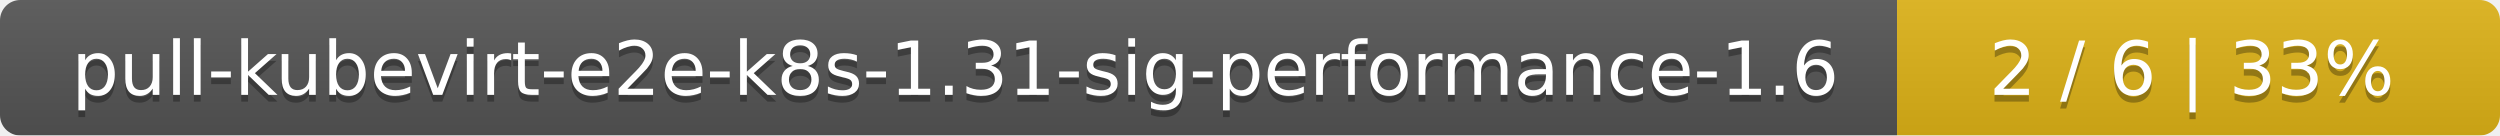
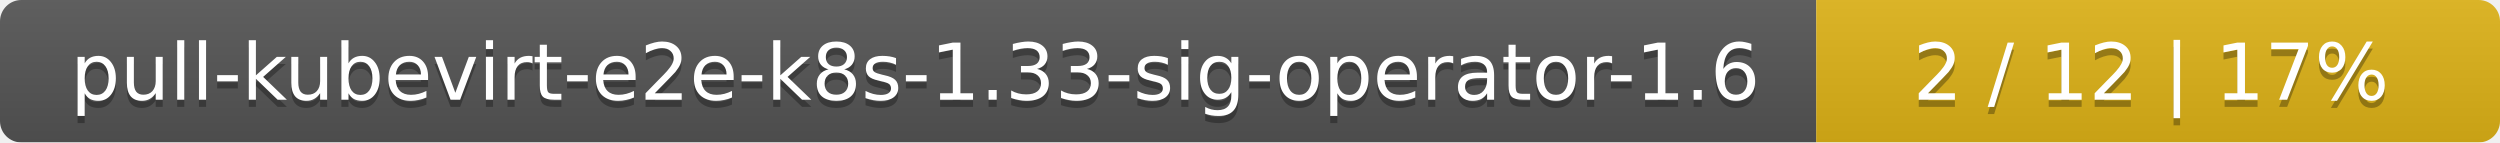
- <svg xmlns="http://www.w3.org/2000/svg" width="369" height="20">
+ <svg xmlns="http://www.w3.org/2000/svg" width="351" height="20">
  <linearGradient id="smooth" x2="0" y2="100%">
    <stop offset="0" stop-color="#bbb" stop-opacity=".1" />
    <stop offset="1" stop-opacity=".1" />
  </linearGradient>
  <mask id="round">
-     <rect width="369" height="20" rx="3" fill="#fff" />
+     <rect width="351" height="20" rx="3" fill="#fff" />
  </mask>
  <g mask="url(#round)">
-     <rect width="280" height="20" fill="#555" />
-     <rect x="280" width="89" height="20" fill="#dfb317" />
-     <rect width="369" height="20" fill="url(#smooth)" />
+     <rect width="255" height="20" fill="#555" />
+     <rect x="255" width="96" height="20" fill="#dfb317" />
+     <rect width="351" height="20" fill="url(#smooth)" />
  </g>
  <g fill="#fff" text-anchor="middle" font-family="DejaVu Sans,Verdana,Geneva,sans-serif" font-size="11">
-     <text x="141" y="15" fill="#010101" fill-opacity=".3">pull-kubevirt-e2e-k8s-1.31-sig-performance-1.6</text>
-     <text x="141" y="14">pull-kubevirt-e2e-k8s-1.31-sig-performance-1.6</text>
-     <text x="323.5" y="15" fill="#010101" fill-opacity=".3">2 / 6    |    33%</text>
-     <text x="323.5" y="14">2 / 6    |    33%</text>
+     <text x="128.5" y="15" fill="#010101" fill-opacity=".3">pull-kubevirt-e2e-k8s-1.33-sig-operator-1.6</text>
+     <text x="128.5" y="14">pull-kubevirt-e2e-k8s-1.33-sig-operator-1.6</text>
+     <text x="302" y="15" fill="#010101" fill-opacity=".3">2 / 12    |    17%</text>
+     <text x="302" y="14">2 / 12    |    17%</text>
  </g>
</svg>
